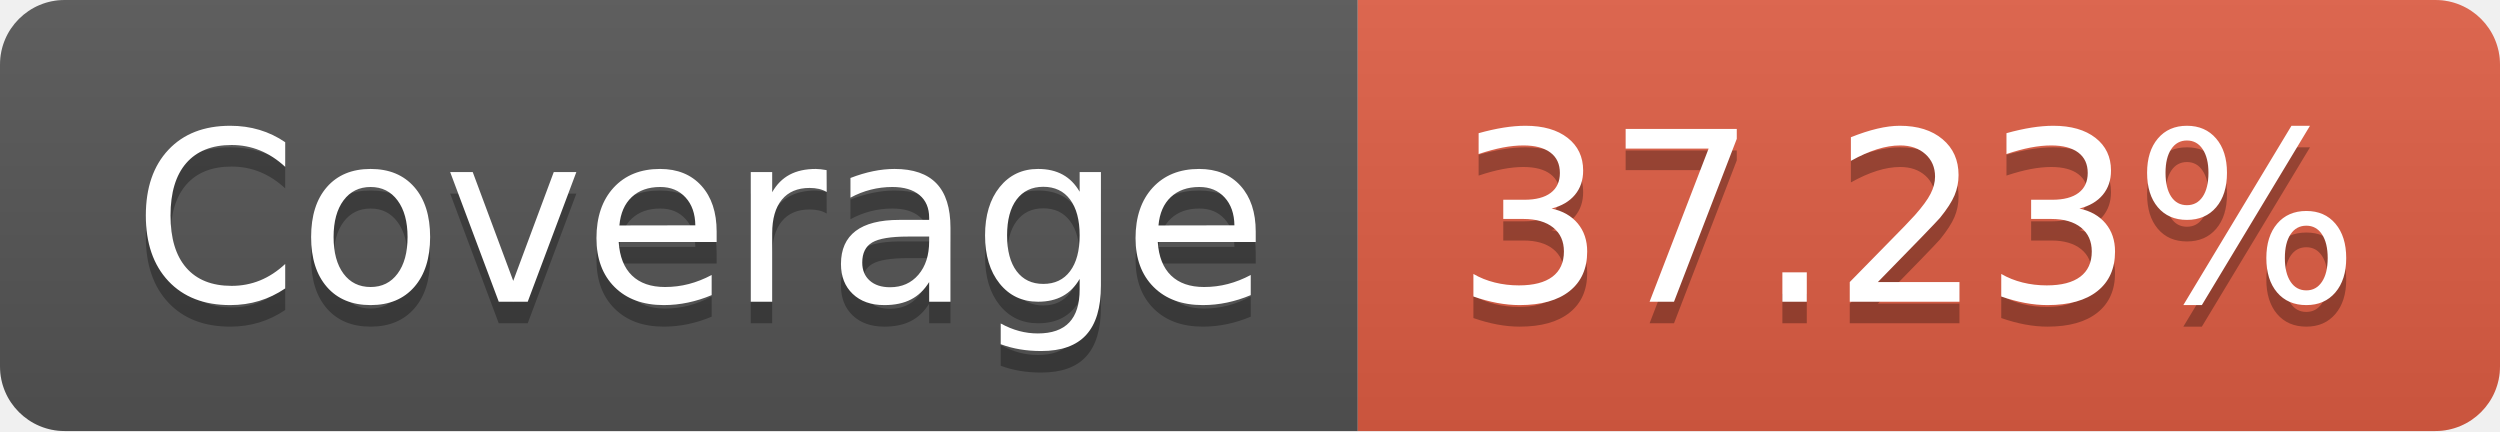
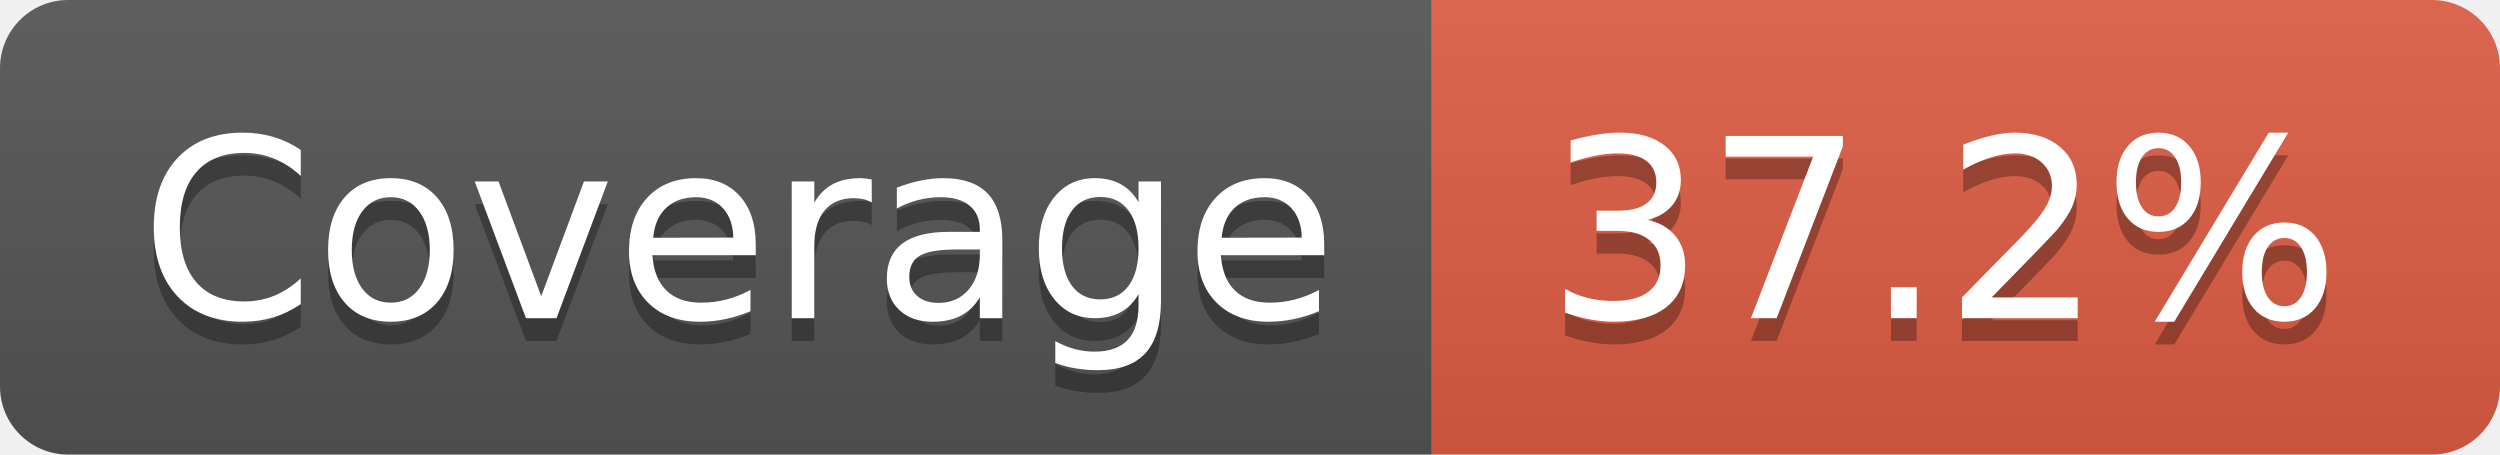
- <svg xmlns="http://www.w3.org/2000/svg" width="116" height="20" role="img" aria-label="Coverage: 37.23%">
+ <svg xmlns="http://www.w3.org/2000/svg" width="110" height="20" role="img" aria-label="Coverage: 37.2%">
  <linearGradient id="s" x2="0" y2="100%">
    <stop offset="0" stop-color="#bbb" stop-opacity=".1" />
    <stop offset="1" stop-opacity=".1" />
  </linearGradient>
  <clipPath id="r">
-     <rect width="116" height="20" rx="3" fill="#fff" />
+     <rect width="110" height="20" rx="3" fill="#fff" />
  </clipPath>
  <g clip-path="url(#r)">
    <rect width="63" height="20" fill="#555" />
-     <rect x="63" width="53" height="20" fill="#e05d44" />
-     <rect width="116" height="20" fill="url(#s)" />
+     <rect x="63" width="47" height="20" fill="#e05d44" />
+     <rect width="110" height="20" fill="url(#s)" />
  </g>
  <g fill="#fff" text-anchor="middle" font-family="Verdana,Geneva,DejaVu Sans,sans-serif" text-rendering="geometricPrecision" font-size="110">
    <text aria-hidden="true" x="325" y="150" fill="#010101" fill-opacity=".3" transform="scale(.1)" textLength="530">Coverage</text>
    <text x="325" y="140" transform="scale(.1)" fill="#fff" textLength="530">Coverage</text>
-     <text aria-hidden="true" x="885" y="150" fill="#010101" fill-opacity=".3" transform="scale(.1)" textLength="430">37.23%</text>
-     <text x="885" y="140" transform="scale(.1)" fill="#fff" textLength="430">37.23%</text>
+     <text aria-hidden="true" x="855" y="150" fill="#010101" fill-opacity=".3" transform="scale(.1)" textLength="370">37.2%</text>
+     <text x="855" y="140" transform="scale(.1)" fill="#fff" textLength="370">37.2%</text>
  </g>
</svg>
